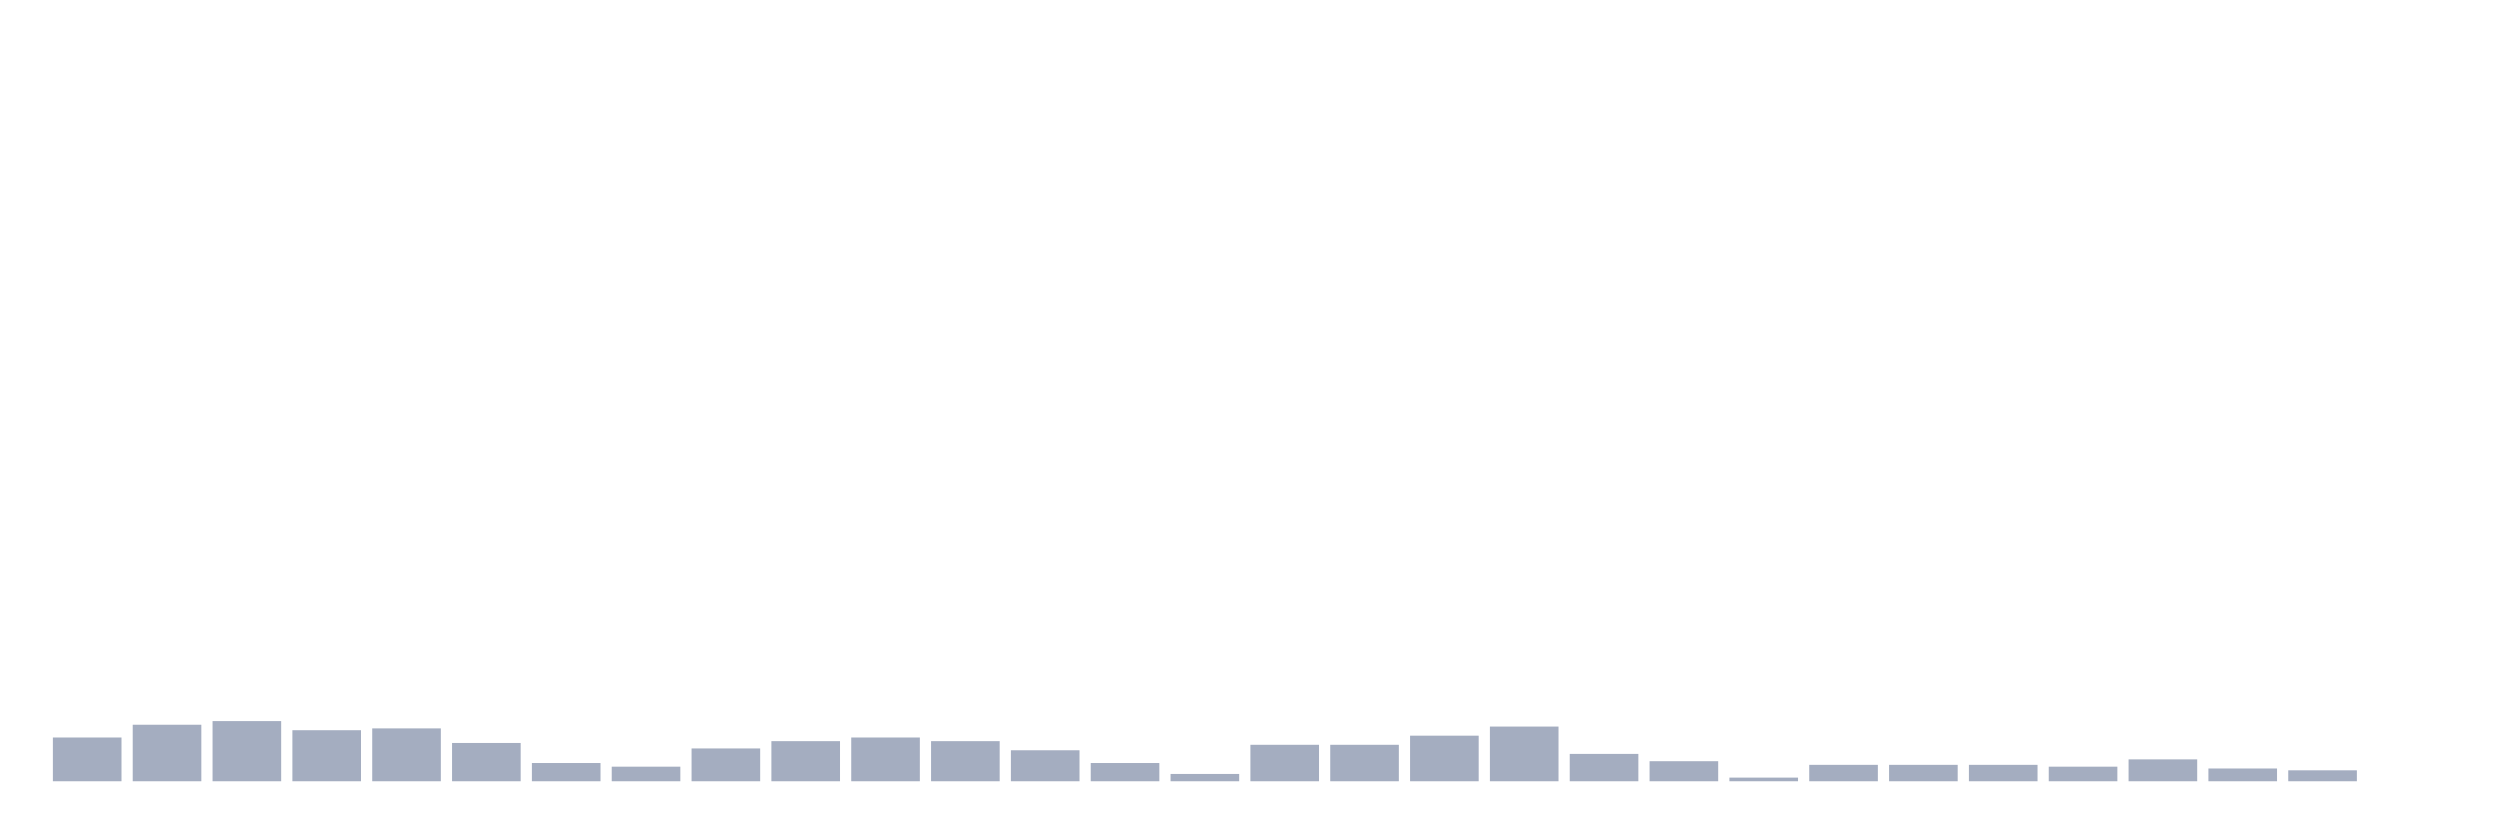
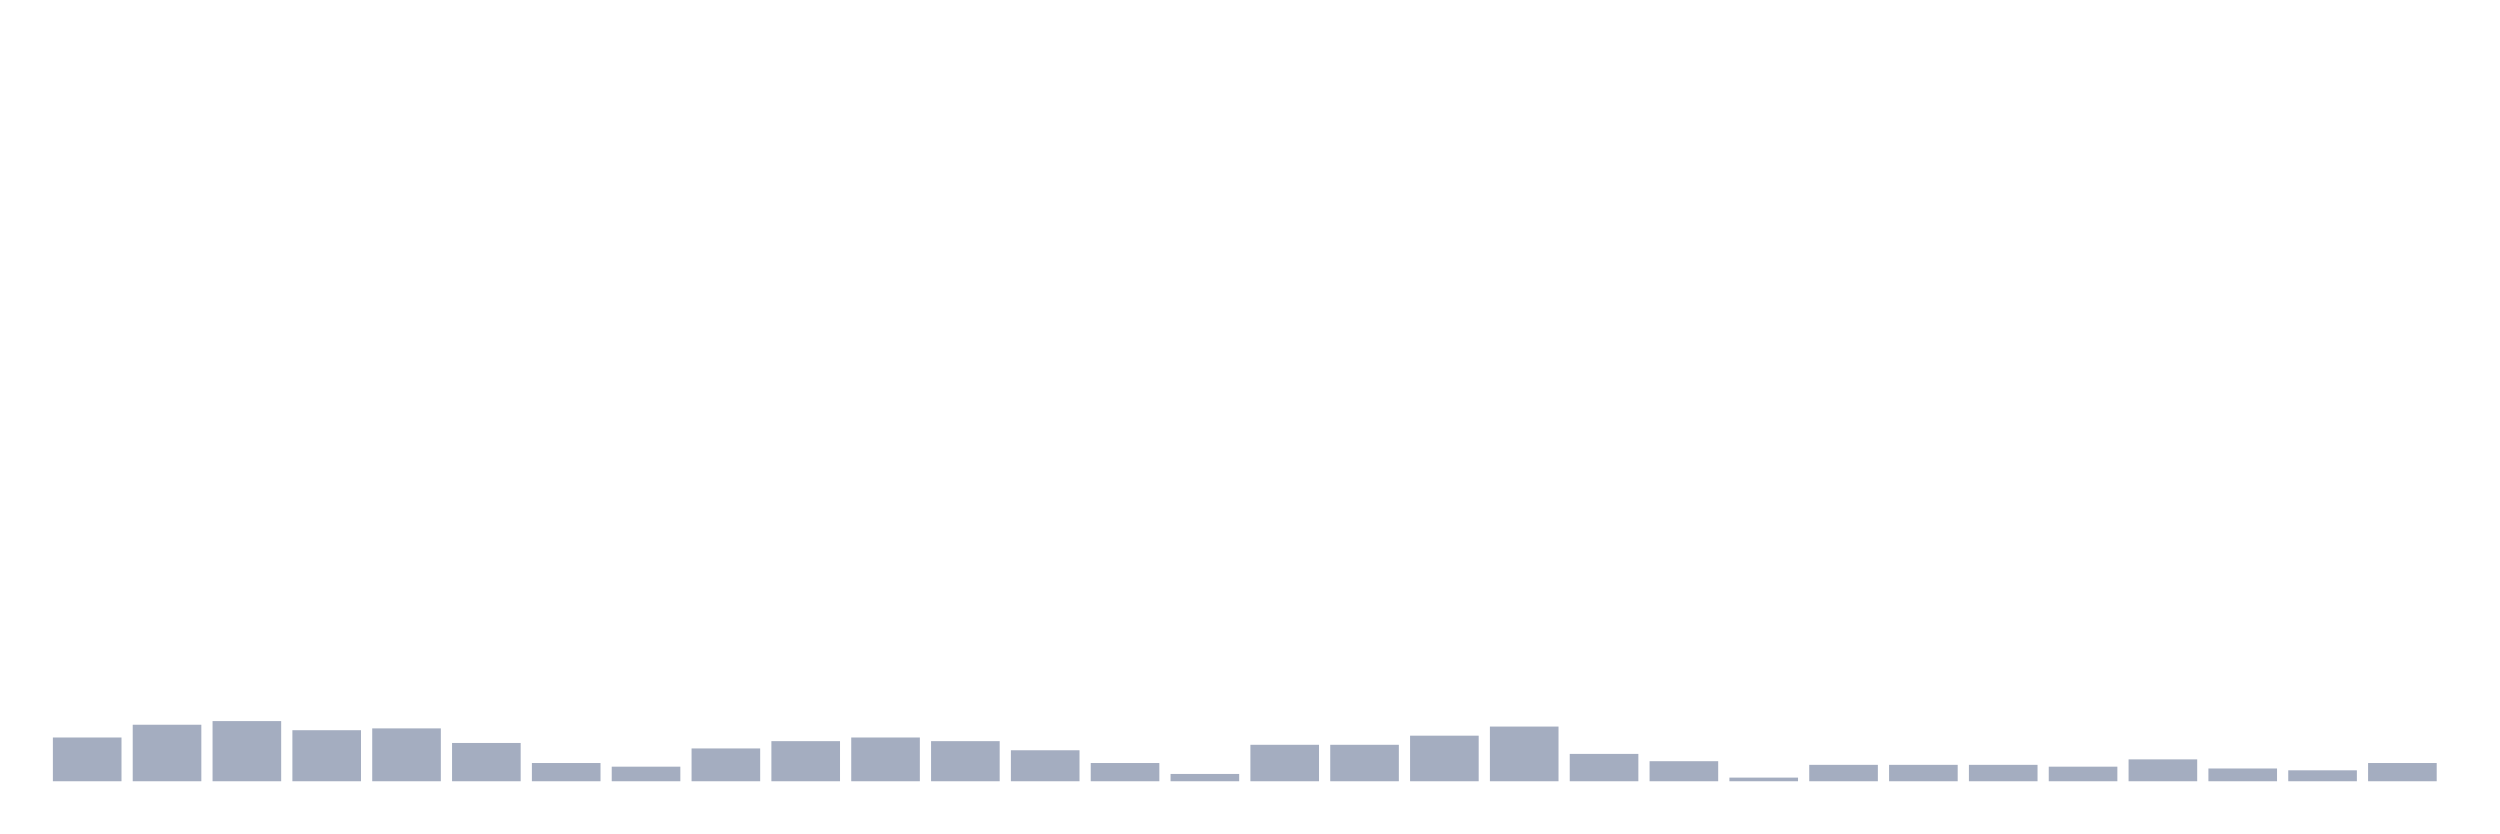
<svg xmlns="http://www.w3.org/2000/svg" viewBox="0 0 480 160">
  <g transform="translate(10,10)">
    <rect class="bar" x="0.153" width="13.175" y="131.6" height="8.4" fill="rgb(164,173,192)" />
    <rect class="bar" x="15.482" width="13.175" y="129.15" height="10.85" fill="rgb(164,173,192)" />
    <rect class="bar" x="30.81" width="13.175" y="128.45" height="11.55" fill="rgb(164,173,192)" />
    <rect class="bar" x="46.138" width="13.175" y="130.2" height="9.8" fill="rgb(164,173,192)" />
    <rect class="bar" x="61.466" width="13.175" y="129.85" height="10.15" fill="rgb(164,173,192)" />
    <rect class="bar" x="76.794" width="13.175" y="132.65" height="7.35" fill="rgb(164,173,192)" />
    <rect class="bar" x="92.123" width="13.175" y="136.5" height="3.5" fill="rgb(164,173,192)" />
    <rect class="bar" x="107.451" width="13.175" y="137.2" height="2.8" fill="rgb(164,173,192)" />
    <rect class="bar" x="122.779" width="13.175" y="133.7" height="6.3" fill="rgb(164,173,192)" />
    <rect class="bar" x="138.107" width="13.175" y="132.3" height="7.7" fill="rgb(164,173,192)" />
    <rect class="bar" x="153.436" width="13.175" y="131.6" height="8.4" fill="rgb(164,173,192)" />
    <rect class="bar" x="168.764" width="13.175" y="132.3" height="7.7" fill="rgb(164,173,192)" />
    <rect class="bar" x="184.092" width="13.175" y="134.05" height="5.95" fill="rgb(164,173,192)" />
    <rect class="bar" x="199.42" width="13.175" y="136.5" height="3.5" fill="rgb(164,173,192)" />
    <rect class="bar" x="214.748" width="13.175" y="138.6" height="1.4" fill="rgb(164,173,192)" />
    <rect class="bar" x="230.077" width="13.175" y="133" height="7" fill="rgb(164,173,192)" />
    <rect class="bar" x="245.405" width="13.175" y="133" height="7" fill="rgb(164,173,192)" />
    <rect class="bar" x="260.733" width="13.175" y="131.25" height="8.75" fill="rgb(164,173,192)" />
    <rect class="bar" x="276.061" width="13.175" y="129.5" height="10.5" fill="rgb(164,173,192)" />
    <rect class="bar" x="291.39" width="13.175" y="134.75" height="5.25" fill="rgb(164,173,192)" />
    <rect class="bar" x="306.718" width="13.175" y="136.15" height="3.85" fill="rgb(164,173,192)" />
    <rect class="bar" x="322.046" width="13.175" y="139.3" height="0.7" fill="rgb(164,173,192)" />
    <rect class="bar" x="337.374" width="13.175" y="136.85" height="3.15" fill="rgb(164,173,192)" />
    <rect class="bar" x="352.702" width="13.175" y="136.85" height="3.15" fill="rgb(164,173,192)" />
    <rect class="bar" x="368.031" width="13.175" y="136.85" height="3.15" fill="rgb(164,173,192)" />
    <rect class="bar" x="383.359" width="13.175" y="137.2" height="2.8" fill="rgb(164,173,192)" />
    <rect class="bar" x="398.687" width="13.175" y="135.8" height="4.2" fill="rgb(164,173,192)" />
    <rect class="bar" x="414.015" width="13.175" y="137.55" height="2.45" fill="rgb(164,173,192)" />
    <rect class="bar" x="429.344" width="13.175" y="137.9" height="2.1" fill="rgb(164,173,192)" />
-     <rect class="bar" x="444.672" width="13.175" y="140" height="0" fill="rgb(164,173,192)" />
+     <rect class="bar" x="444.672" width="13.175" y="136.5" height="3.5" fill="rgb(164,173,192)" />
  </g>
</svg>
